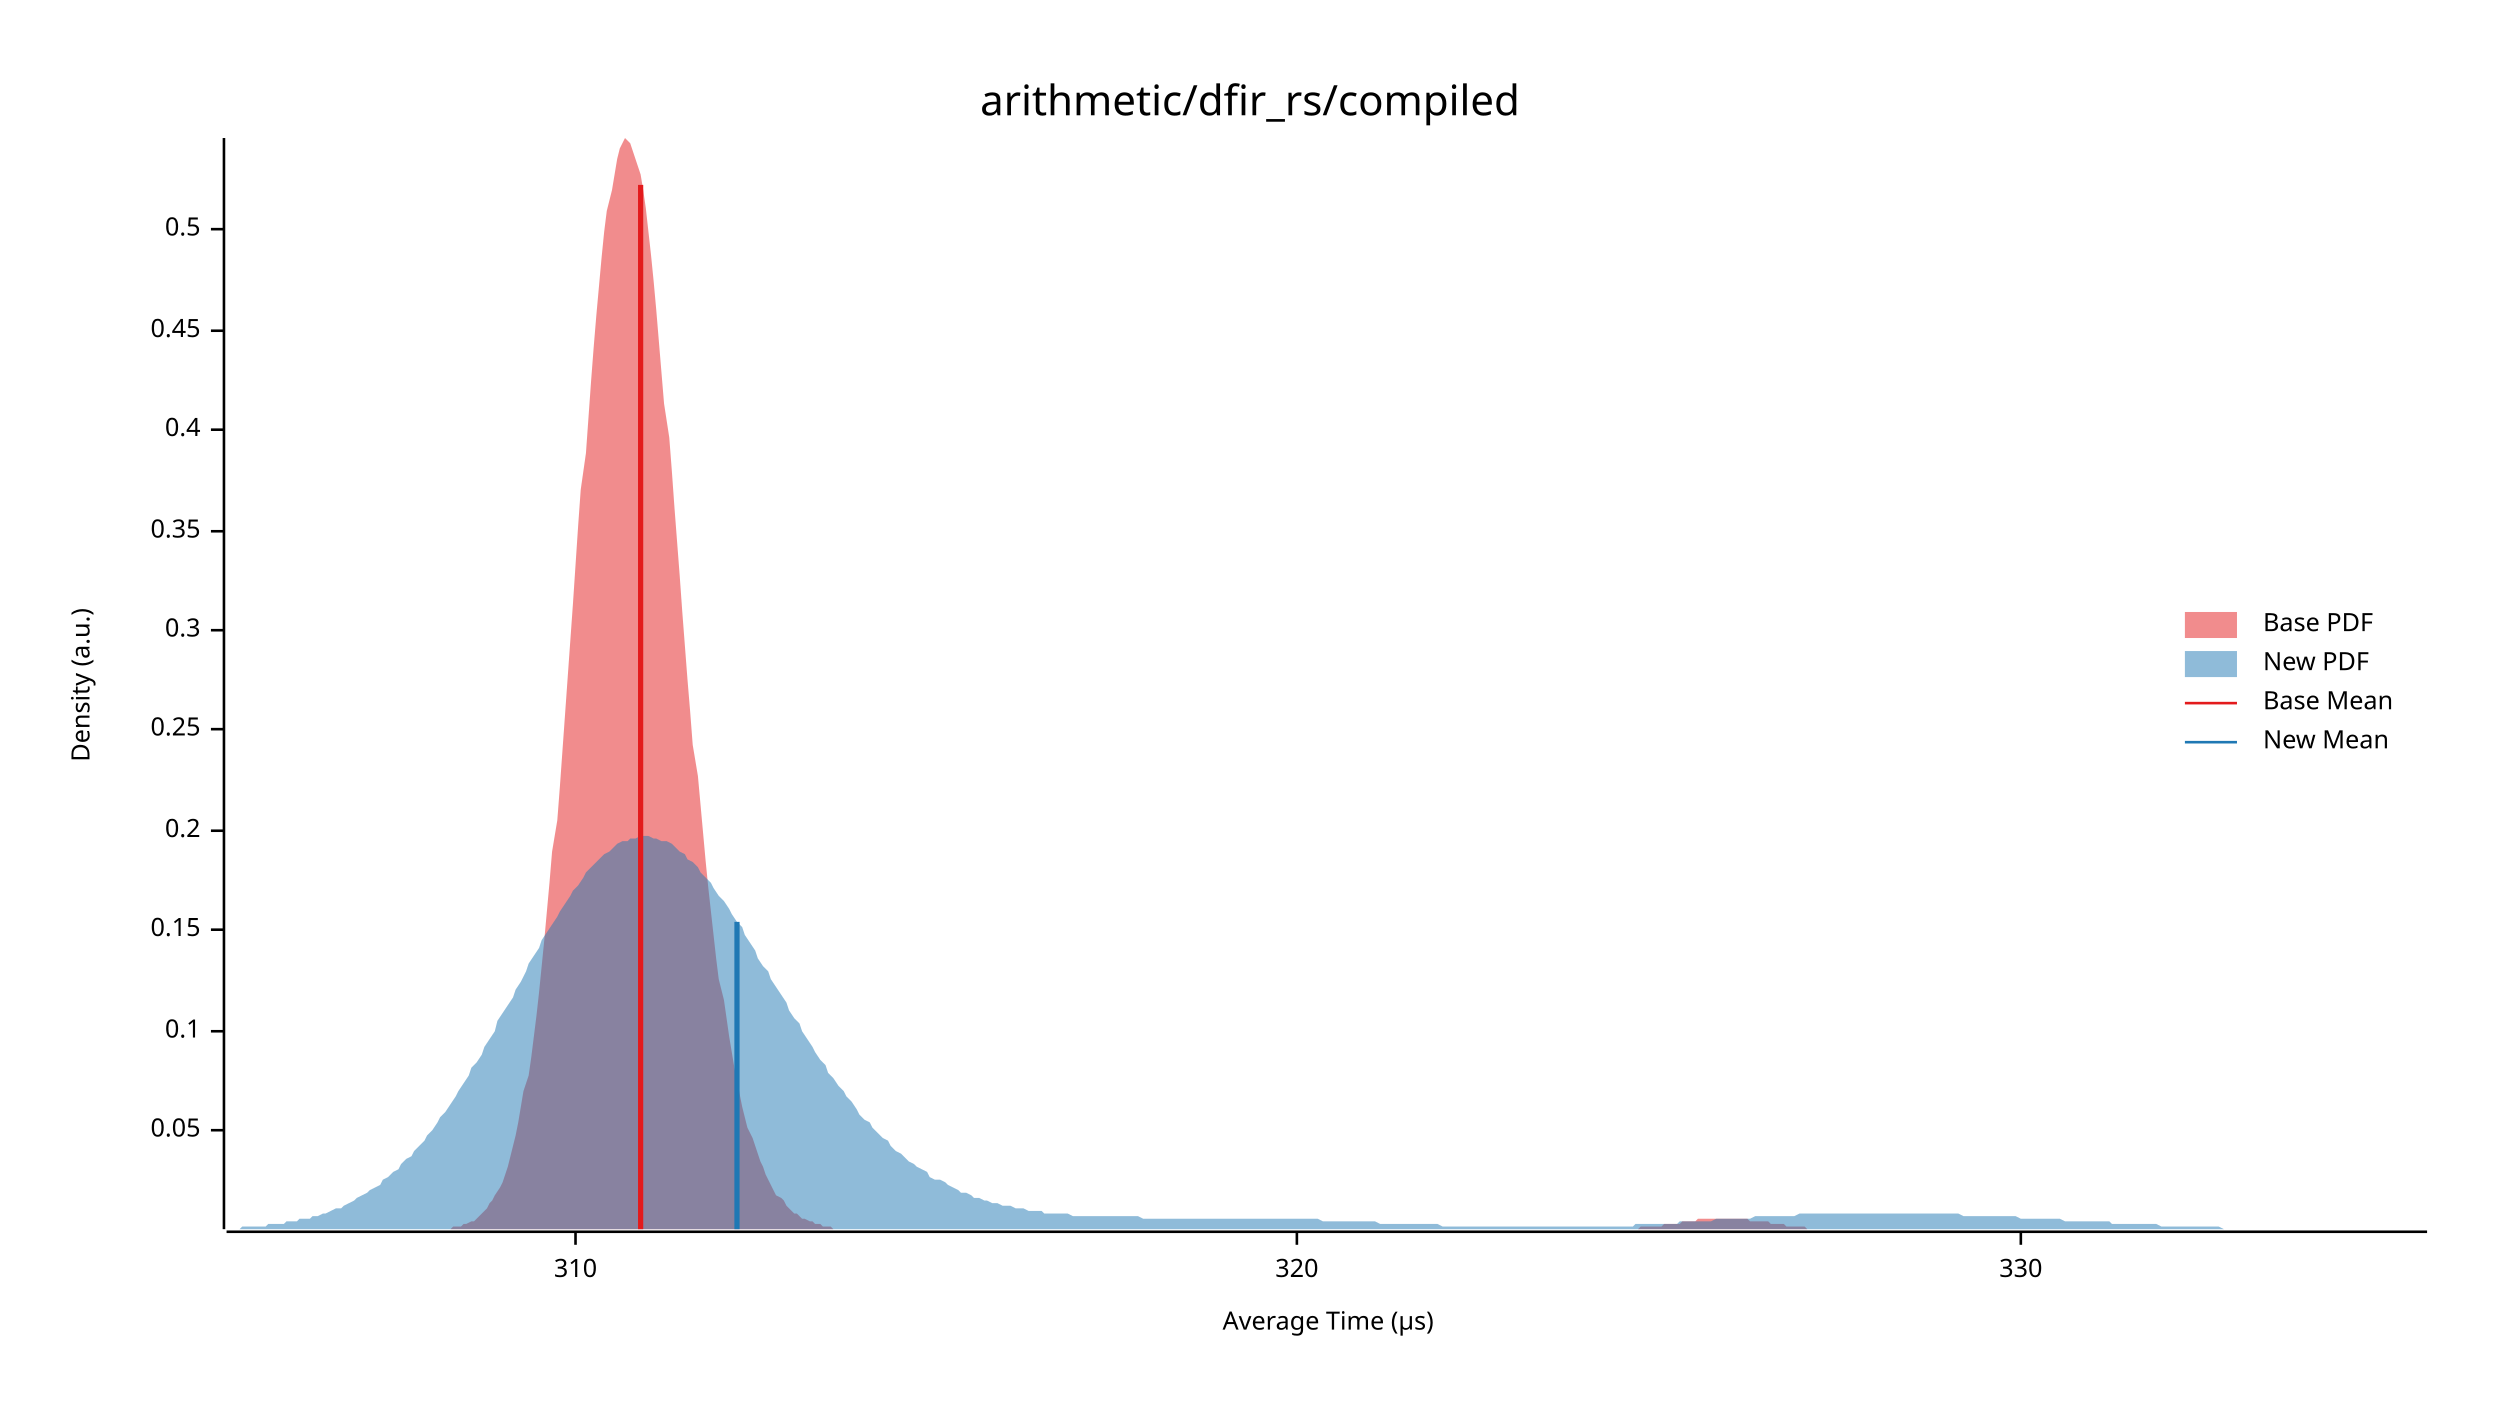
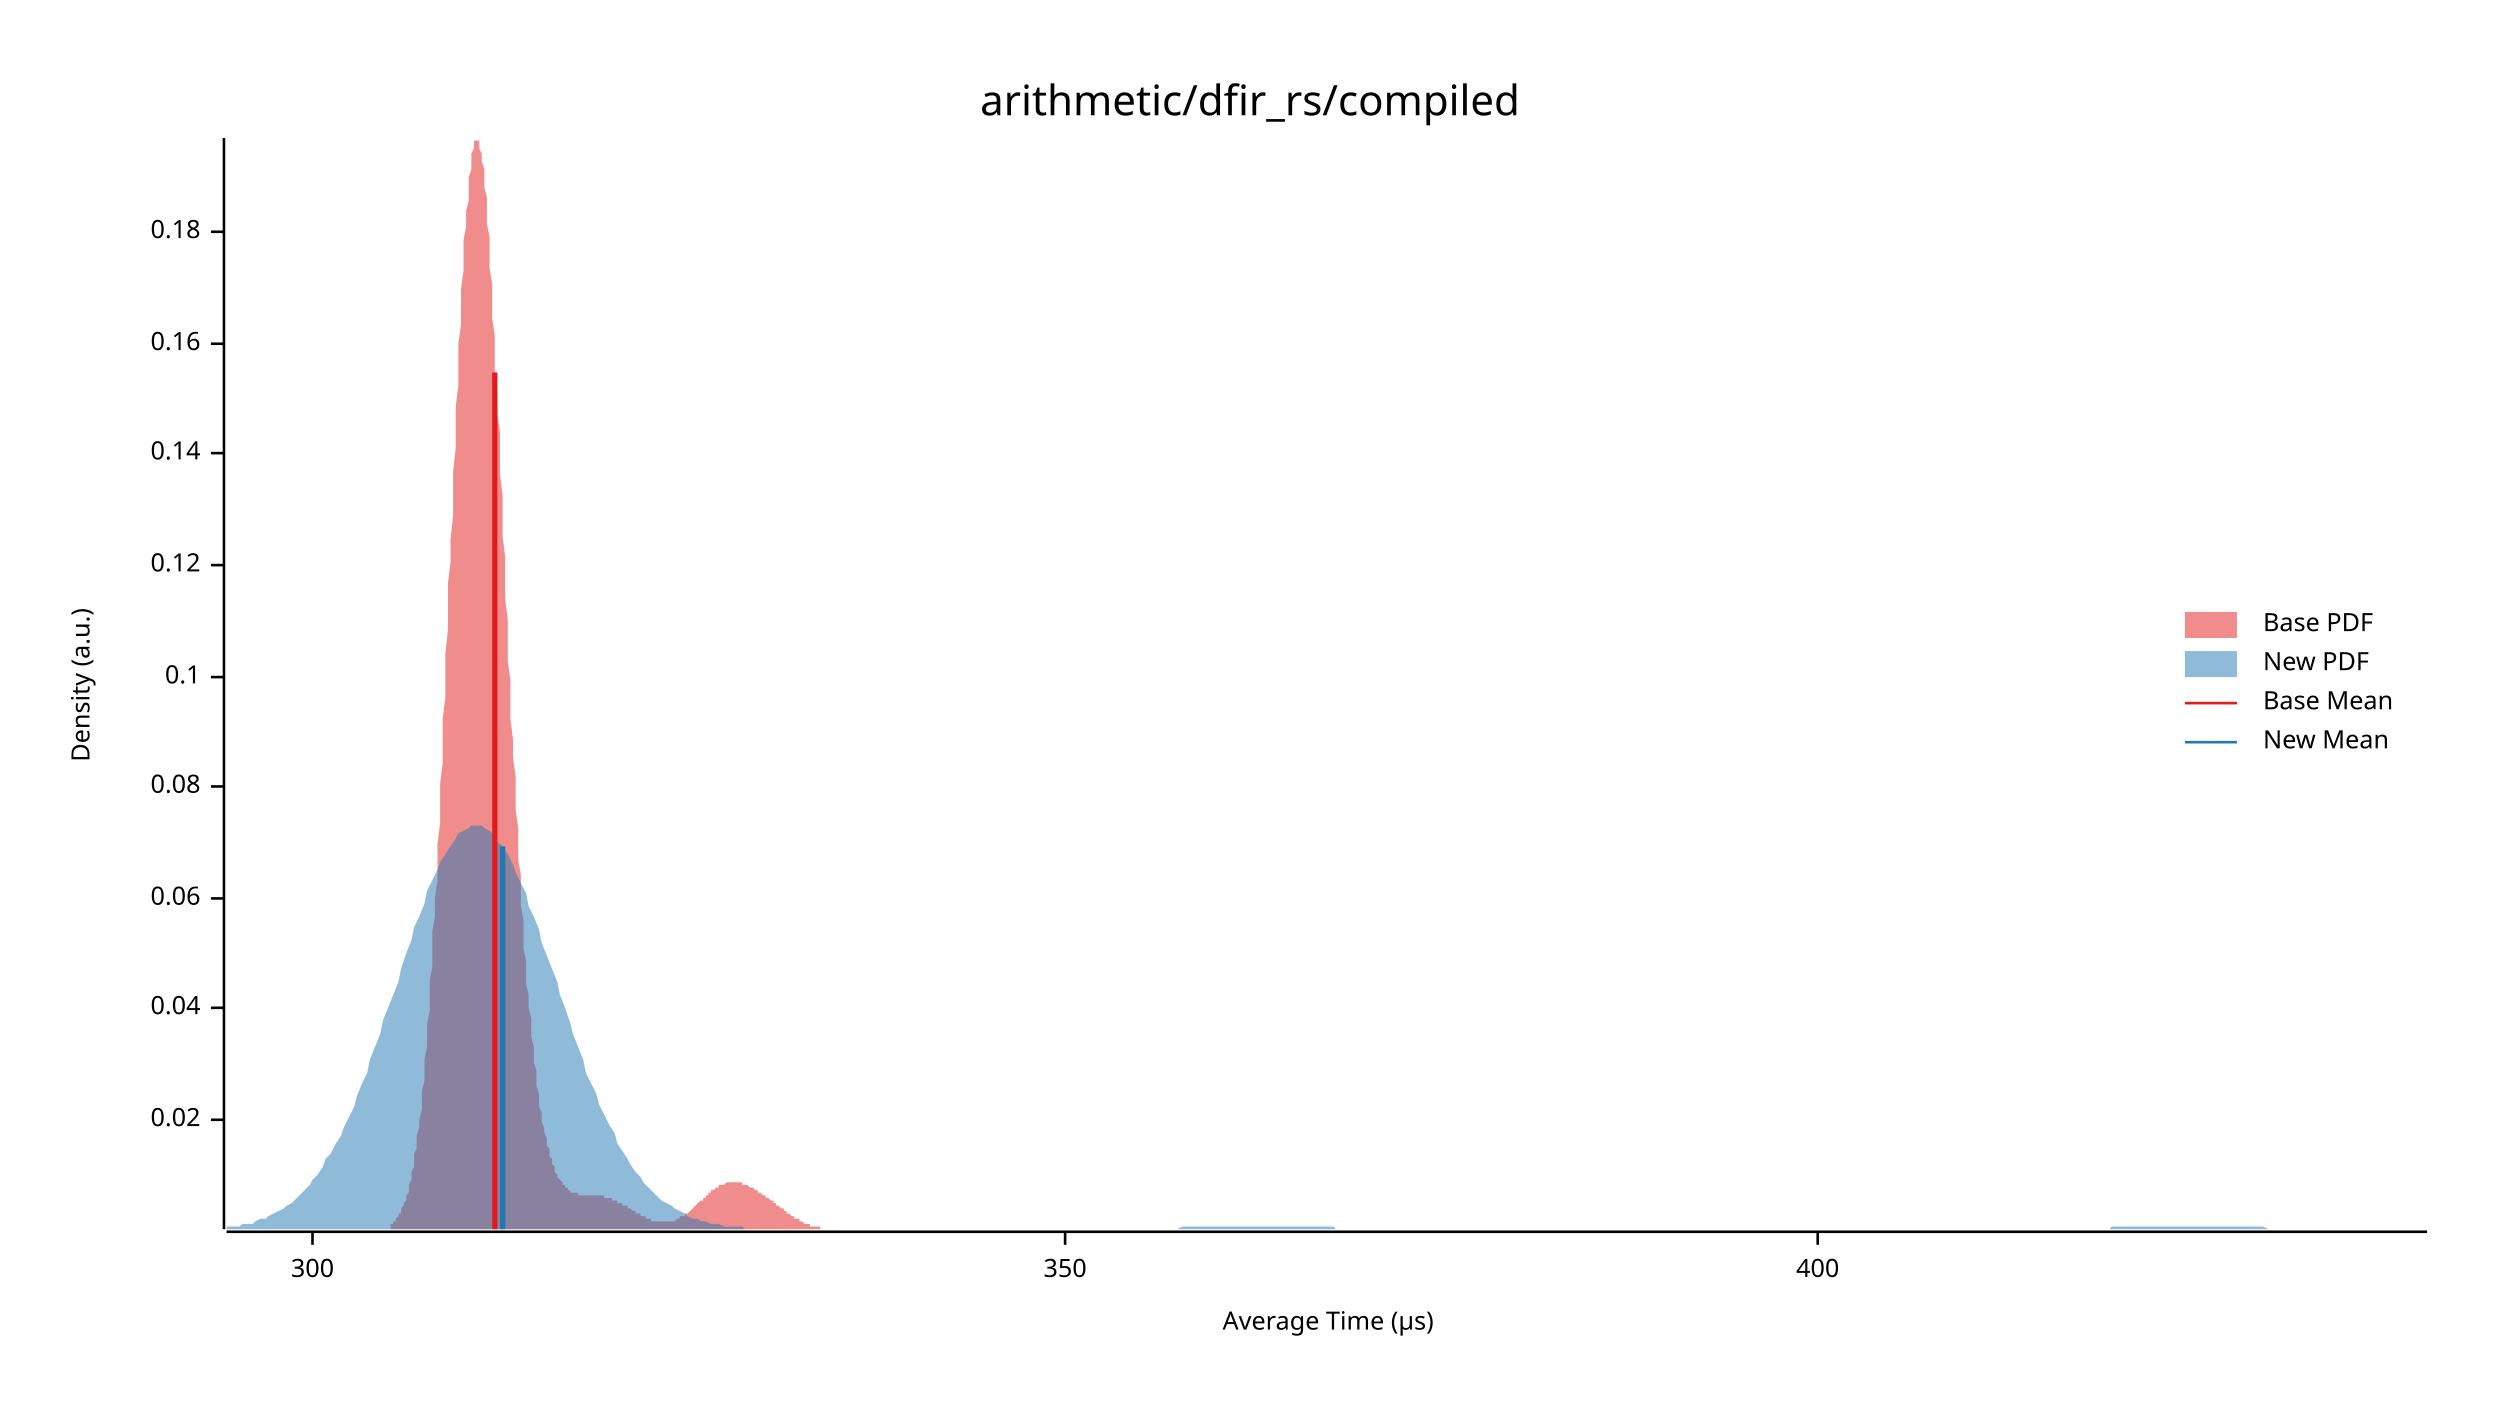
<svg xmlns="http://www.w3.org/2000/svg" width="960" height="540" viewBox="0 0 960 540">
  <text x="480" y="32" dy="0.76em" text-anchor="middle" font-family="sans-serif" font-size="16.129" opacity="1" fill="#000000">
arithmetic/dfir_rs/compiled
</text>
  <text x="27" y="263" dy="0.76em" text-anchor="middle" font-family="sans-serif" font-size="9.677" opacity="1" fill="#000000" transform="rotate(270, 27, 263)">
Density (a.u.)
</text>
  <text x="510" y="513" dy="-0.5ex" text-anchor="middle" font-family="sans-serif" font-size="9.677" opacity="1" fill="#000000">
Average Time (µs)
</text>
  <polyline fill="none" opacity="1" stroke="#000000" stroke-width="1" points="86,53 86,472 " />
-   <text x="77" y="434" dy="0.5ex" text-anchor="end" font-family="sans-serif" font-size="9.677" opacity="1" fill="#000000">
- 0.05
+   <text x="77" y="430" dy="0.5ex" text-anchor="end" font-family="sans-serif" font-size="9.677" opacity="1" fill="#000000">
+ 0.02
</text>
-   <polyline fill="none" opacity="1" stroke="#000000" stroke-width="1" points="81,434 86,434 " />
-   <text x="77" y="396" dy="0.5ex" text-anchor="end" font-family="sans-serif" font-size="9.677" opacity="1" fill="#000000">
+   <polyline fill="none" opacity="1" stroke="#000000" stroke-width="1" points="81,430 86,430 " />
+   <text x="77" y="387" dy="0.5ex" text-anchor="end" font-family="sans-serif" font-size="9.677" opacity="1" fill="#000000">
+ 0.04
+ </text>
+   <polyline fill="none" opacity="1" stroke="#000000" stroke-width="1" points="81,387 86,387 " />
+   <text x="77" y="345" dy="0.5ex" text-anchor="end" font-family="sans-serif" font-size="9.677" opacity="1" fill="#000000">
+ 0.06
+ </text>
+   <polyline fill="none" opacity="1" stroke="#000000" stroke-width="1" points="81,345 86,345 " />
+   <text x="77" y="302" dy="0.5ex" text-anchor="end" font-family="sans-serif" font-size="9.677" opacity="1" fill="#000000">
+ 0.08
+ </text>
+   <polyline fill="none" opacity="1" stroke="#000000" stroke-width="1" points="81,302 86,302 " />
+   <text x="77" y="260" dy="0.5ex" text-anchor="end" font-family="sans-serif" font-size="9.677" opacity="1" fill="#000000">
0.1
</text>
-   <polyline fill="none" opacity="1" stroke="#000000" stroke-width="1" points="81,396 86,396 " />
-   <text x="77" y="357" dy="0.5ex" text-anchor="end" font-family="sans-serif" font-size="9.677" opacity="1" fill="#000000">
- 0.15
+   <polyline fill="none" opacity="1" stroke="#000000" stroke-width="1" points="81,260 86,260 " />
+   <text x="77" y="217" dy="0.5ex" text-anchor="end" font-family="sans-serif" font-size="9.677" opacity="1" fill="#000000">
+ 0.12
</text>
-   <polyline fill="none" opacity="1" stroke="#000000" stroke-width="1" points="81,357 86,357 " />
-   <text x="77" y="319" dy="0.5ex" text-anchor="end" font-family="sans-serif" font-size="9.677" opacity="1" fill="#000000">
- 0.2
+   <polyline fill="none" opacity="1" stroke="#000000" stroke-width="1" points="81,217 86,217 " />
+   <text x="77" y="174" dy="0.5ex" text-anchor="end" font-family="sans-serif" font-size="9.677" opacity="1" fill="#000000">
+ 0.14
</text>
-   <polyline fill="none" opacity="1" stroke="#000000" stroke-width="1" points="81,319 86,319 " />
-   <text x="77" y="280" dy="0.5ex" text-anchor="end" font-family="sans-serif" font-size="9.677" opacity="1" fill="#000000">
- 0.25
+   <polyline fill="none" opacity="1" stroke="#000000" stroke-width="1" points="81,174 86,174 " />
+   <text x="77" y="132" dy="0.5ex" text-anchor="end" font-family="sans-serif" font-size="9.677" opacity="1" fill="#000000">
+ 0.16
</text>
-   <polyline fill="none" opacity="1" stroke="#000000" stroke-width="1" points="81,280 86,280 " />
-   <text x="77" y="242" dy="0.5ex" text-anchor="end" font-family="sans-serif" font-size="9.677" opacity="1" fill="#000000">
- 0.3
+   <polyline fill="none" opacity="1" stroke="#000000" stroke-width="1" points="81,132 86,132 " />
+   <text x="77" y="89" dy="0.5ex" text-anchor="end" font-family="sans-serif" font-size="9.677" opacity="1" fill="#000000">
+ 0.18
</text>
-   <polyline fill="none" opacity="1" stroke="#000000" stroke-width="1" points="81,242 86,242 " />
-   <text x="77" y="204" dy="0.5ex" text-anchor="end" font-family="sans-serif" font-size="9.677" opacity="1" fill="#000000">
- 0.35
+   <polyline fill="none" opacity="1" stroke="#000000" stroke-width="1" points="81,89 86,89 " />
+   <polyline fill="none" opacity="1" stroke="#000000" stroke-width="1" points="87,473 932,473 " />
+   <text x="120" y="483" dy="0.76em" text-anchor="middle" font-family="sans-serif" font-size="9.677" opacity="1" fill="#000000">
+ 300
</text>
-   <polyline fill="none" opacity="1" stroke="#000000" stroke-width="1" points="81,204 86,204 " />
-   <text x="77" y="165" dy="0.5ex" text-anchor="end" font-family="sans-serif" font-size="9.677" opacity="1" fill="#000000">
- 0.4
+   <polyline fill="none" opacity="1" stroke="#000000" stroke-width="1" points="120,473 120,478 " />
+   <text x="409" y="483" dy="0.76em" text-anchor="middle" font-family="sans-serif" font-size="9.677" opacity="1" fill="#000000">
+ 350
</text>
-   <polyline fill="none" opacity="1" stroke="#000000" stroke-width="1" points="81,165 86,165 " />
-   <text x="77" y="127" dy="0.5ex" text-anchor="end" font-family="sans-serif" font-size="9.677" opacity="1" fill="#000000">
- 0.45
+   <polyline fill="none" opacity="1" stroke="#000000" stroke-width="1" points="409,473 409,478 " />
+   <text x="698" y="483" dy="0.76em" text-anchor="middle" font-family="sans-serif" font-size="9.677" opacity="1" fill="#000000">
+ 400
</text>
-   <polyline fill="none" opacity="1" stroke="#000000" stroke-width="1" points="81,127 86,127 " />
-   <text x="77" y="88" dy="0.5ex" text-anchor="end" font-family="sans-serif" font-size="9.677" opacity="1" fill="#000000">
- 0.5
- </text>
-   <polyline fill="none" opacity="1" stroke="#000000" stroke-width="1" points="81,88 86,88 " />
-   <polyline fill="none" opacity="1" stroke="#000000" stroke-width="1" points="87,473 932,473 " />
-   <text x="221" y="483" dy="0.76em" text-anchor="middle" font-family="sans-serif" font-size="9.677" opacity="1" fill="#000000">
- 310
- </text>
-   <polyline fill="none" opacity="1" stroke="#000000" stroke-width="1" points="221,473 221,478 " />
-   <text x="498" y="483" dy="0.76em" text-anchor="middle" font-family="sans-serif" font-size="9.677" opacity="1" fill="#000000">
- 320
- </text>
-   <polyline fill="none" opacity="1" stroke="#000000" stroke-width="1" points="498,473 498,478 " />
-   <text x="776" y="483" dy="0.76em" text-anchor="middle" font-family="sans-serif" font-size="9.677" opacity="1" fill="#000000">
- 330
- </text>
-   <polyline fill="none" opacity="1" stroke="#000000" stroke-width="1" points="776,473 776,478 " />
-   <polygon opacity="0.5" fill="#E31A1C" points="166,472 167,472 168,472 169,472 171,472 172,472 173,472 174,471 175,471 176,471 177,471 178,470 179,470 181,469 182,469 183,468 184,467 185,466 186,465 187,464 188,462 189,461 190,459 192,456 193,454 194,451 195,448 196,444 197,440 198,436 199,431 200,425 201,419 203,413 204,406 205,398 206,390 207,381 208,371 209,361 210,350 211,339 212,327 214,315 215,302 216,288 217,274 218,260 219,246 220,232 221,217 222,202 223,188 225,174 226,160 227,146 228,133 229,121 230,110 231,99 232,89 233,81 235,73 236,67 237,61 238,57 239,55 240,53 241,54 242,55 243,58 244,61 246,67 247,73 248,80 249,89 250,98 251,108 252,119 253,131 254,143 255,155 257,168 258,181 259,195 260,208 261,221 262,235 263,248 264,261 265,273 266,286 268,298 269,309 270,320 271,331 272,341 273,350 274,359 275,368 276,376 278,384 279,391 280,398 281,404 282,410 283,415 284,420 285,425 286,429 287,433 289,437 290,440 291,443 292,446 293,448 294,451 295,453 296,455 297,457 298,459 300,460 301,461 302,463 303,464 304,465 305,466 306,466 307,467 308,468 309,468 311,469 312,469 313,470 314,470 315,470 316,471 317,471 318,471 319,471 320,472 322,472 323,472 324,472 325,472 326,472 327,472 328,472 329,472 330,472 332,472 333,472 334,472 335,472 336,472 337,472 338,472 339,472 340,472 341,472 343,472 344,472 345,472 346,472 347,472 348,472 349,472 350,472 351,472 352,472 354,472 355,472 356,472 357,472 358,472 359,472 360,472 361,472 362,472 363,472 365,472 366,472 367,472 368,472 369,472 370,472 371,472 372,472 373,472 375,472 376,472 377,472 378,472 379,472 380,472 381,472 382,472 383,472 384,472 386,472 387,472 388,472 389,472 390,472 391,472 392,472 393,472 394,472 395,472 397,472 398,472 399,472 400,472 401,472 402,472 403,472 404,472 405,472 406,472 408,472 409,472 410,472 411,472 412,472 413,472 414,472 415,472 416,472 417,472 419,472 420,472 421,472 422,472 423,472 424,472 425,472 426,472 427,472 429,472 430,472 431,472 432,472 433,472 434,472 435,472 436,472 437,472 438,472 440,472 441,472 442,472 443,472 444,472 445,472 446,472 447,472 448,472 449,472 451,472 452,472 453,472 454,472 455,472 456,472 457,472 458,472 459,472 460,472 462,472 463,472 464,472 465,472 466,472 467,472 468,472 469,472 470,472 471,472 473,472 474,472 475,472 476,472 477,472 478,472 479,472 480,472 481,472 483,472 484,472 485,472 486,472 487,472 488,472 489,472 490,472 491,472 492,472 494,472 495,472 496,472 497,472 498,472 499,472 500,472 501,472 502,472 503,472 505,472 506,472 507,472 508,472 509,472 510,472 511,472 512,472 513,472 514,472 516,472 517,472 518,472 519,472 520,472 521,472 522,472 523,472 524,472 526,472 527,472 528,472 529,472 530,472 531,472 532,472 533,472 534,472 535,472 537,472 538,472 539,472 540,472 541,472 542,472 543,472 544,472 545,472 546,472 548,472 549,472 550,472 551,472 552,472 553,472 554,472 555,472 556,472 557,472 559,472 560,472 561,472 562,472 563,472 564,472 565,472 566,472 567,472 568,472 570,472 571,472 572,472 573,472 574,472 575,472 576,472 577,472 578,472 580,472 581,472 582,472 583,472 584,472 585,472 586,472 587,472 588,472 589,472 591,472 592,472 593,472 594,472 595,472 596,472 597,472 598,472 599,472 600,472 602,472 603,472 604,472 605,472 606,472 607,472 608,472 609,472 610,472 611,472 613,472 614,472 615,472 616,472 617,472 618,472 619,472 620,472 621,472 622,472 624,472 625,472 626,472 627,472 628,472 629,472 630,471 631,471 632,471 634,471 635,471 636,471 637,471 638,471 639,470 640,470 641,470 642,470 643,470 645,470 646,469 647,469 648,469 649,469 650,469 651,469 652,468 653,468 654,468 656,468 657,468 658,468 659,468 660,468 661,468 662,468 663,468 664,468 665,468 667,468 668,468 669,468 670,468 671,468 672,469 673,469 674,469 675,469 677,469 678,469 679,469 680,470 681,470 682,470 683,470 684,470 685,470 686,471 688,471 689,471 690,471 691,471 692,471 693,471 694,472 695,472 696,472 697,472 699,472 700,472 701,472 702,472 703,472 704,472 705,472 706,472 707,472 708,472 710,472 711,472 712,472 713,472 714,472 715,472 716,472 716,472 166,472 " />
-   <polygon opacity="0.5" fill="#1F78B4" points="87,472 88,472 90,472 92,472 93,471 95,471 97,471 98,471 100,471 102,471 103,470 105,470 107,470 109,470 110,469 112,469 114,469 115,468 117,468 119,468 120,467 122,467 124,466 125,466 127,465 129,464 131,464 132,463 134,462 136,461 137,460 139,459 141,458 142,457 144,456 146,455 147,453 149,452 151,450 153,449 154,447 156,445 158,444 159,442 161,440 163,438 164,436 166,434 168,431 169,429 171,427 173,424 175,421 176,419 178,416 180,413 181,410 183,408 185,405 186,402 188,399 190,396 191,392 193,389 195,386 197,383 198,380 200,377 202,373 203,370 205,367 207,364 208,361 210,358 212,355 214,352 215,350 217,347 219,344 220,342 222,340 224,337 225,335 227,333 229,331 230,330 232,328 234,327 236,325 237,324 239,323 241,323 242,322 244,322 246,321 247,321 249,321 251,322 252,322 254,323 256,323 258,324 259,325 261,327 263,328 264,330 266,331 268,333 269,335 271,337 273,339 274,341 276,344 278,346 280,349 281,351 283,354 285,356 286,359 288,362 290,365 291,368 293,371 295,373 296,376 298,379 300,382 302,385 303,388 305,391 307,393 308,396 310,399 312,402 313,404 315,407 317,409 318,412 320,414 322,417 324,419 325,421 327,423 329,426 330,428 332,430 334,431 335,433 337,435 339,437 341,438 342,440 344,442 346,443 347,444 349,446 351,447 352,448 354,449 356,450 357,452 359,453 361,453 363,454 364,455 366,456 368,457 369,458 371,458 373,459 374,460 376,460 378,461 379,461 381,462 383,462 385,463 386,463 388,463 390,464 391,464 393,464 395,465 396,465 398,465 400,465 401,466 403,466 405,466 407,466 408,466 410,466 412,467 413,467 415,467 417,467 418,467 420,467 422,467 423,467 425,467 427,467 429,467 430,467 432,467 434,467 435,467 437,467 439,468 440,468 442,468 444,468 445,468 447,468 449,468 451,468 452,468 454,468 456,468 457,468 459,468 461,468 462,468 464,468 466,468 468,468 469,468 471,468 473,468 474,468 476,468 478,468 479,468 481,468 483,468 484,468 486,468 488,468 490,468 491,468 493,468 495,468 496,468 498,468 500,468 501,468 503,468 505,468 506,468 508,469 510,469 512,469 513,469 515,469 517,469 518,469 520,469 522,469 523,469 525,469 527,469 528,469 530,470 532,470 534,470 535,470 537,470 539,470 540,470 542,470 544,470 545,470 547,470 549,470 550,470 552,470 554,471 556,471 557,471 559,471 561,471 562,471 564,471 566,471 567,471 569,471 571,471 573,471 574,471 576,471 578,471 579,471 581,471 583,471 584,471 586,471 588,471 589,471 591,471 593,471 595,471 596,471 598,471 600,471 601,471 603,471 605,471 606,471 608,471 610,471 611,471 613,471 615,471 617,471 618,471 620,471 622,471 623,471 625,471 627,471 628,470 630,470 632,470 633,470 635,470 637,470 639,470 640,470 642,470 644,470 645,469 647,469 649,469 650,469 652,469 654,469 655,469 657,469 659,468 661,468 662,468 664,468 666,468 667,468 669,468 671,468 672,468 674,467 676,467 677,467 679,467 681,467 683,467 684,467 686,467 688,467 689,467 691,466 693,466 694,466 696,466 698,466 700,466 701,466 703,466 705,466 706,466 708,466 710,466 711,466 713,466 715,466 716,466 718,466 720,466 722,466 723,466 725,466 727,466 728,466 730,466 732,466 733,466 735,466 737,466 738,466 740,466 742,466 744,466 745,466 747,466 749,466 750,466 752,466 754,467 755,467 757,467 759,467 760,467 762,467 764,467 766,467 767,467 769,467 771,467 772,467 774,467 776,468 777,468 779,468 781,468 782,468 784,468 786,468 788,468 789,468 791,468 793,469 794,469 796,469 798,469 799,469 801,469 803,469 804,469 806,469 808,469 810,469 811,470 813,470 815,470 816,470 818,470 820,470 821,470 823,470 825,470 827,470 828,470 830,471 832,471 833,471 835,471 837,471 838,471 840,471 842,471 843,471 845,471 847,471 849,471 850,471 852,471 854,472 855,472 857,472 859,472 860,472 862,472 864,472 865,472 867,472 869,472 871,472 872,472 874,472 876,472 877,472 879,472 881,472 882,472 884,472 886,472 887,472 889,472 891,472 893,472 894,472 896,472 898,472 899,472 901,472 903,472 904,472 906,472 908,472 909,472 911,472 913,472 915,472 916,472 918,472 920,472 921,472 923,472 925,472 926,472 928,472 930,472 932,472 932,472 87,472 " />
-   <polyline fill="none" opacity="1" stroke="#E31A1C" stroke-width="2" points="246,472 246,71 " />
-   <polyline fill="none" opacity="1" stroke="#1F78B4" stroke-width="2" points="283,472 283,354 " />
+   <polyline fill="none" opacity="1" stroke="#000000" stroke-width="1" points="698,473 698,478 " />
+   <polygon opacity="0.5" fill="#E31A1C" points="150,471 150,470 150,470 151,470 151,470 151,469 152,469 152,468 152,468 153,467 153,467 153,466 154,466 154,465 154,464 155,463 155,462 156,461 156,460 156,459 157,458 157,456 157,455 158,453 158,452 158,450 159,448 159,446 159,443 160,441 160,438 160,436 161,433 161,430 162,426 162,423 162,419 163,415 163,411 163,407 164,402 164,398 164,393 165,388 165,382 165,377 166,371 166,365 166,358 167,352 167,345 168,338 168,331 168,324 169,316 169,308 169,301 170,293 170,284 170,276 171,268 171,259 171,251 172,242 172,233 172,224 173,216 173,207 174,198 174,189 174,181 175,172 175,164 175,156 176,148 176,140 176,132 177,125 177,118 177,111 178,104 178,98 178,92 179,87 179,81 180,77 180,72 180,68 181,65 181,62 181,59 182,57 182,56 182,54 183,54 183,53 183,54 184,54 184,56 184,57 185,59 185,62 186,65 186,68 186,72 187,76 187,81 187,86 188,91 188,97 188,103 189,109 189,115 189,122 190,129 190,136 190,144 191,151 191,159 192,166 192,174 192,182 193,190 193,198 193,206 194,214 194,222 194,230 195,238 195,246 195,254 196,261 196,269 196,276 197,284 197,291 198,298 198,305 198,311 199,318 199,324 199,330 200,336 200,342 200,348 201,353 201,359 201,364 202,369 202,373 202,378 203,382 203,387 204,391 204,395 204,398 205,402 205,405 205,408 206,411 206,414 206,417 207,420 207,422 207,425 208,427 208,429 208,431 209,433 209,435 210,437 210,438 210,440 211,441 211,443 211,444 212,445 212,446 212,447 213,448 213,449 213,450 214,451 214,452 214,452 215,453 215,453 216,454 216,455 216,455 217,455 217,456 217,456 218,456 218,457 218,457 219,457 219,458 219,458 220,458 220,458 220,458 221,458 221,458 222,458 222,459 222,459 223,459 223,459 223,459 224,459 224,459 224,459 225,459 225,459 225,459 226,459 226,459 226,459 227,459 227,459 228,459 228,459 228,459 229,459 229,459 229,459 230,459 230,459 230,459 231,459 231,459 231,459 232,459 232,460 232,460 233,460 233,460 234,460 234,460 234,460 235,460 235,460 235,461 236,461 236,461 236,461 237,461 237,461 237,462 238,462 238,462 238,462 239,462 239,463 240,463 240,463 240,463 241,463 241,464 241,464 242,464 242,464 242,464 243,465 243,465 243,465 244,465 244,465 244,466 245,466 245,466 246,466 246,466 246,467 247,467 247,467 247,467 248,467 248,468 248,468 249,468 249,468 249,468 250,468 250,468 250,469 251,469 251,469 252,469 252,469 252,469 253,469 253,469 253,469 254,469 254,469 254,469 255,469 255,469 255,469 256,469 256,469 256,469 257,469 257,469 258,469 258,469 258,469 259,469 259,469 259,469 260,468 260,468 260,468 261,468 261,468 261,467 262,467 262,467 262,467 263,467 263,466 264,466 264,466 264,466 265,465 265,465 265,465 266,464 266,464 266,464 267,463 267,463 267,463 268,462 268,462 268,462 269,461 269,461 270,461 270,460 270,460 271,460 271,459 271,459 272,459 272,458 272,458 273,458 273,458 273,457 274,457 274,457 274,457 275,456 275,456 276,456 276,456 276,455 277,455 277,455 277,455 278,455 278,455 278,455 279,454 279,454 279,454 280,454 280,454 280,454 281,454 281,454 282,454 282,454 282,454 283,454 283,454 283,454 284,454 284,454 284,454 285,454 285,455 285,455 286,455 286,455 286,455 287,455 287,455 288,456 288,456 288,456 289,456 289,456 289,456 290,457 290,457 290,457 291,457 291,457 291,458 292,458 292,458 292,458 293,459 293,459 294,459 294,459 294,460 295,460 295,460 295,460 296,461 296,461 296,461 297,461 297,462 297,462 298,462 298,463 298,463 299,463 299,463 300,464 300,464 300,464 301,464 301,465 301,465 302,465 302,465 302,466 303,466 303,466 303,466 304,467 304,467 304,467 305,467 305,468 306,468 306,468 306,468 307,468 307,469 307,469 308,469 308,469 308,469 309,470 309,470 309,470 310,470 310,470 310,470 311,470 311,471 312,471 312,471 312,471 313,471 313,471 313,471 314,471 314,471 314,471 315,471 315,472 315,472 316,472 316,472 316,472 317,472 317,472 318,472 318,472 318,472 319,472 319,472 319,472 320,472 320,472 320,472 321,472 321,472 321,472 322,472 322,472 322,472 323,472 323,472 324,472 324,472 324,472 325,472 325,472 325,472 326,472 326,472 150,472 " />
+   <polygon opacity="0.5" fill="#1F78B4" points="87,471 88,471 90,471 92,471 93,470 95,470 97,470 98,469 100,468 102,468 103,467 105,466 107,465 109,464 110,463 112,462 114,460 115,459 117,457 119,455 120,453 122,451 124,448 125,445 127,443 129,439 131,436 132,433 134,429 136,425 137,421 139,416 141,412 142,407 144,402 146,397 147,392 149,387 151,382 153,377 154,372 156,366 158,361 159,356 161,352 163,347 164,342 166,338 168,334 169,331 171,328 173,325 175,322 176,320 178,319 180,318 181,317 183,317 185,317 186,318 188,319 190,321 191,323 193,325 195,328 197,332 198,335 200,339 202,343 203,348 205,352 207,357 208,362 210,367 212,372 214,377 215,382 217,387 219,393 220,397 222,402 224,407 225,412 227,416 229,420 230,424 232,428 234,432 236,435 237,439 239,442 241,445 242,447 244,450 246,452 247,454 249,456 251,458 252,459 254,461 256,462 258,463 259,464 261,465 263,466 264,467 266,468 268,468 269,469 271,469 273,470 274,470 276,470 278,471 280,471 281,471 283,471 285,471 286,472 288,472 290,472 291,472 293,472 295,472 296,472 298,472 300,472 302,472 303,472 305,472 307,472 308,472 310,472 312,472 313,472 315,472 317,472 318,472 320,472 322,472 324,472 325,472 327,472 329,472 330,472 332,472 334,472 335,472 337,472 339,472 341,472 342,472 344,472 346,472 347,472 349,472 351,472 352,472 354,472 356,472 357,472 359,472 361,472 363,472 364,472 366,472 368,472 369,472 371,472 373,472 374,472 376,472 378,472 379,472 381,472 383,472 385,472 386,472 388,472 390,472 391,472 393,472 395,472 396,472 398,472 400,472 401,472 403,472 405,472 407,472 408,472 410,472 412,472 413,472 415,472 417,472 418,472 420,472 422,472 423,472 425,472 427,472 429,472 430,472 432,472 434,472 435,472 437,472 439,472 440,472 442,472 444,472 445,472 447,472 449,472 451,472 452,472 454,471 456,471 457,471 459,471 461,471 462,471 464,471 466,471 468,471 469,471 471,471 473,471 474,471 476,471 478,471 479,471 481,471 483,471 484,471 486,471 488,471 490,471 491,471 493,471 495,471 496,471 498,471 500,471 501,471 503,471 505,471 506,471 508,471 510,471 512,471 513,472 515,472 517,472 518,472 520,472 522,472 523,472 525,472 527,472 528,472 530,472 532,472 534,472 535,472 537,472 539,472 540,472 542,472 544,472 545,472 547,472 549,472 550,472 552,472 554,472 556,472 557,472 559,472 561,472 562,472 564,472 566,472 567,472 569,472 571,472 573,472 574,472 576,472 578,472 579,472 581,472 583,472 584,472 586,472 588,472 589,472 591,472 593,472 595,472 596,472 598,472 600,472 601,472 603,472 605,472 606,472 608,472 610,472 611,472 613,472 615,472 617,472 618,472 620,472 622,472 623,472 625,472 627,472 628,472 630,472 632,472 633,472 635,472 637,472 639,472 640,472 642,472 644,472 645,472 647,472 649,472 650,472 652,472 654,472 655,472 657,472 659,472 661,472 662,472 664,472 666,472 667,472 669,472 671,472 672,472 674,472 676,472 677,472 679,472 681,472 683,472 684,472 686,472 688,472 689,472 691,472 693,472 694,472 696,472 698,472 700,472 701,472 703,472 705,472 706,472 708,472 710,472 711,472 713,472 715,472 716,472 718,472 720,472 722,472 723,472 725,472 727,472 728,472 730,472 732,472 733,472 735,472 737,472 738,472 740,472 742,472 744,472 745,472 747,472 749,472 750,472 752,472 754,472 755,472 757,472 759,472 760,472 762,472 764,472 766,472 767,472 769,472 771,472 772,472 774,472 776,472 777,472 779,472 781,472 782,472 784,472 786,472 788,472 789,472 791,472 793,472 794,472 796,472 798,472 799,472 801,472 803,472 804,472 806,472 808,472 810,472 811,471 813,471 815,471 816,471 818,471 820,471 821,471 823,471 825,471 827,471 828,471 830,471 832,471 833,471 835,471 837,471 838,471 840,471 842,471 843,471 845,471 847,471 849,471 850,471 852,471 854,471 855,471 857,471 859,471 860,471 862,471 864,471 865,471 867,471 869,471 871,472 872,472 874,472 876,472 877,472 879,472 881,472 882,472 884,472 886,472 887,472 889,472 891,472 893,472 894,472 896,472 898,472 899,472 901,472 903,472 904,472 906,472 908,472 909,472 911,472 913,472 915,472 916,472 918,472 920,472 921,472 923,472 925,472 926,472 928,472 930,472 932,472 932,472 87,472 " />
+   <polyline fill="none" opacity="1" stroke="#E31A1C" stroke-width="2" points="190,472 190,143 " />
+   <polyline fill="none" opacity="1" stroke="#1F78B4" stroke-width="2" points="193,472 193,325 " />
  <text x="869" y="235" dy="0.76em" text-anchor="start" font-family="sans-serif" font-size="9.677" opacity="1" fill="#000000">
Base PDF
</text>
  <text x="869" y="250" dy="0.76em" text-anchor="start" font-family="sans-serif" font-size="9.677" opacity="1" fill="#000000">
New PDF
</text>
  <text x="869" y="265" dy="0.76em" text-anchor="start" font-family="sans-serif" font-size="9.677" opacity="1" fill="#000000">
Base Mean
</text>
  <text x="869" y="280" dy="0.76em" text-anchor="start" font-family="sans-serif" font-size="9.677" opacity="1" fill="#000000">
New Mean
</text>
  <rect x="839" y="235" width="20" height="10" opacity="0.5" fill="#E31A1C" stroke="none" />
  <rect x="839" y="250" width="20" height="10" opacity="0.5" fill="#1F78B4" stroke="none" />
  <polyline fill="none" opacity="1" stroke="#E31A1C" stroke-width="1" points="839,270 859,270 " />
  <polyline fill="none" opacity="1" stroke="#1F78B4" stroke-width="1" points="839,285 859,285 " />
</svg>
